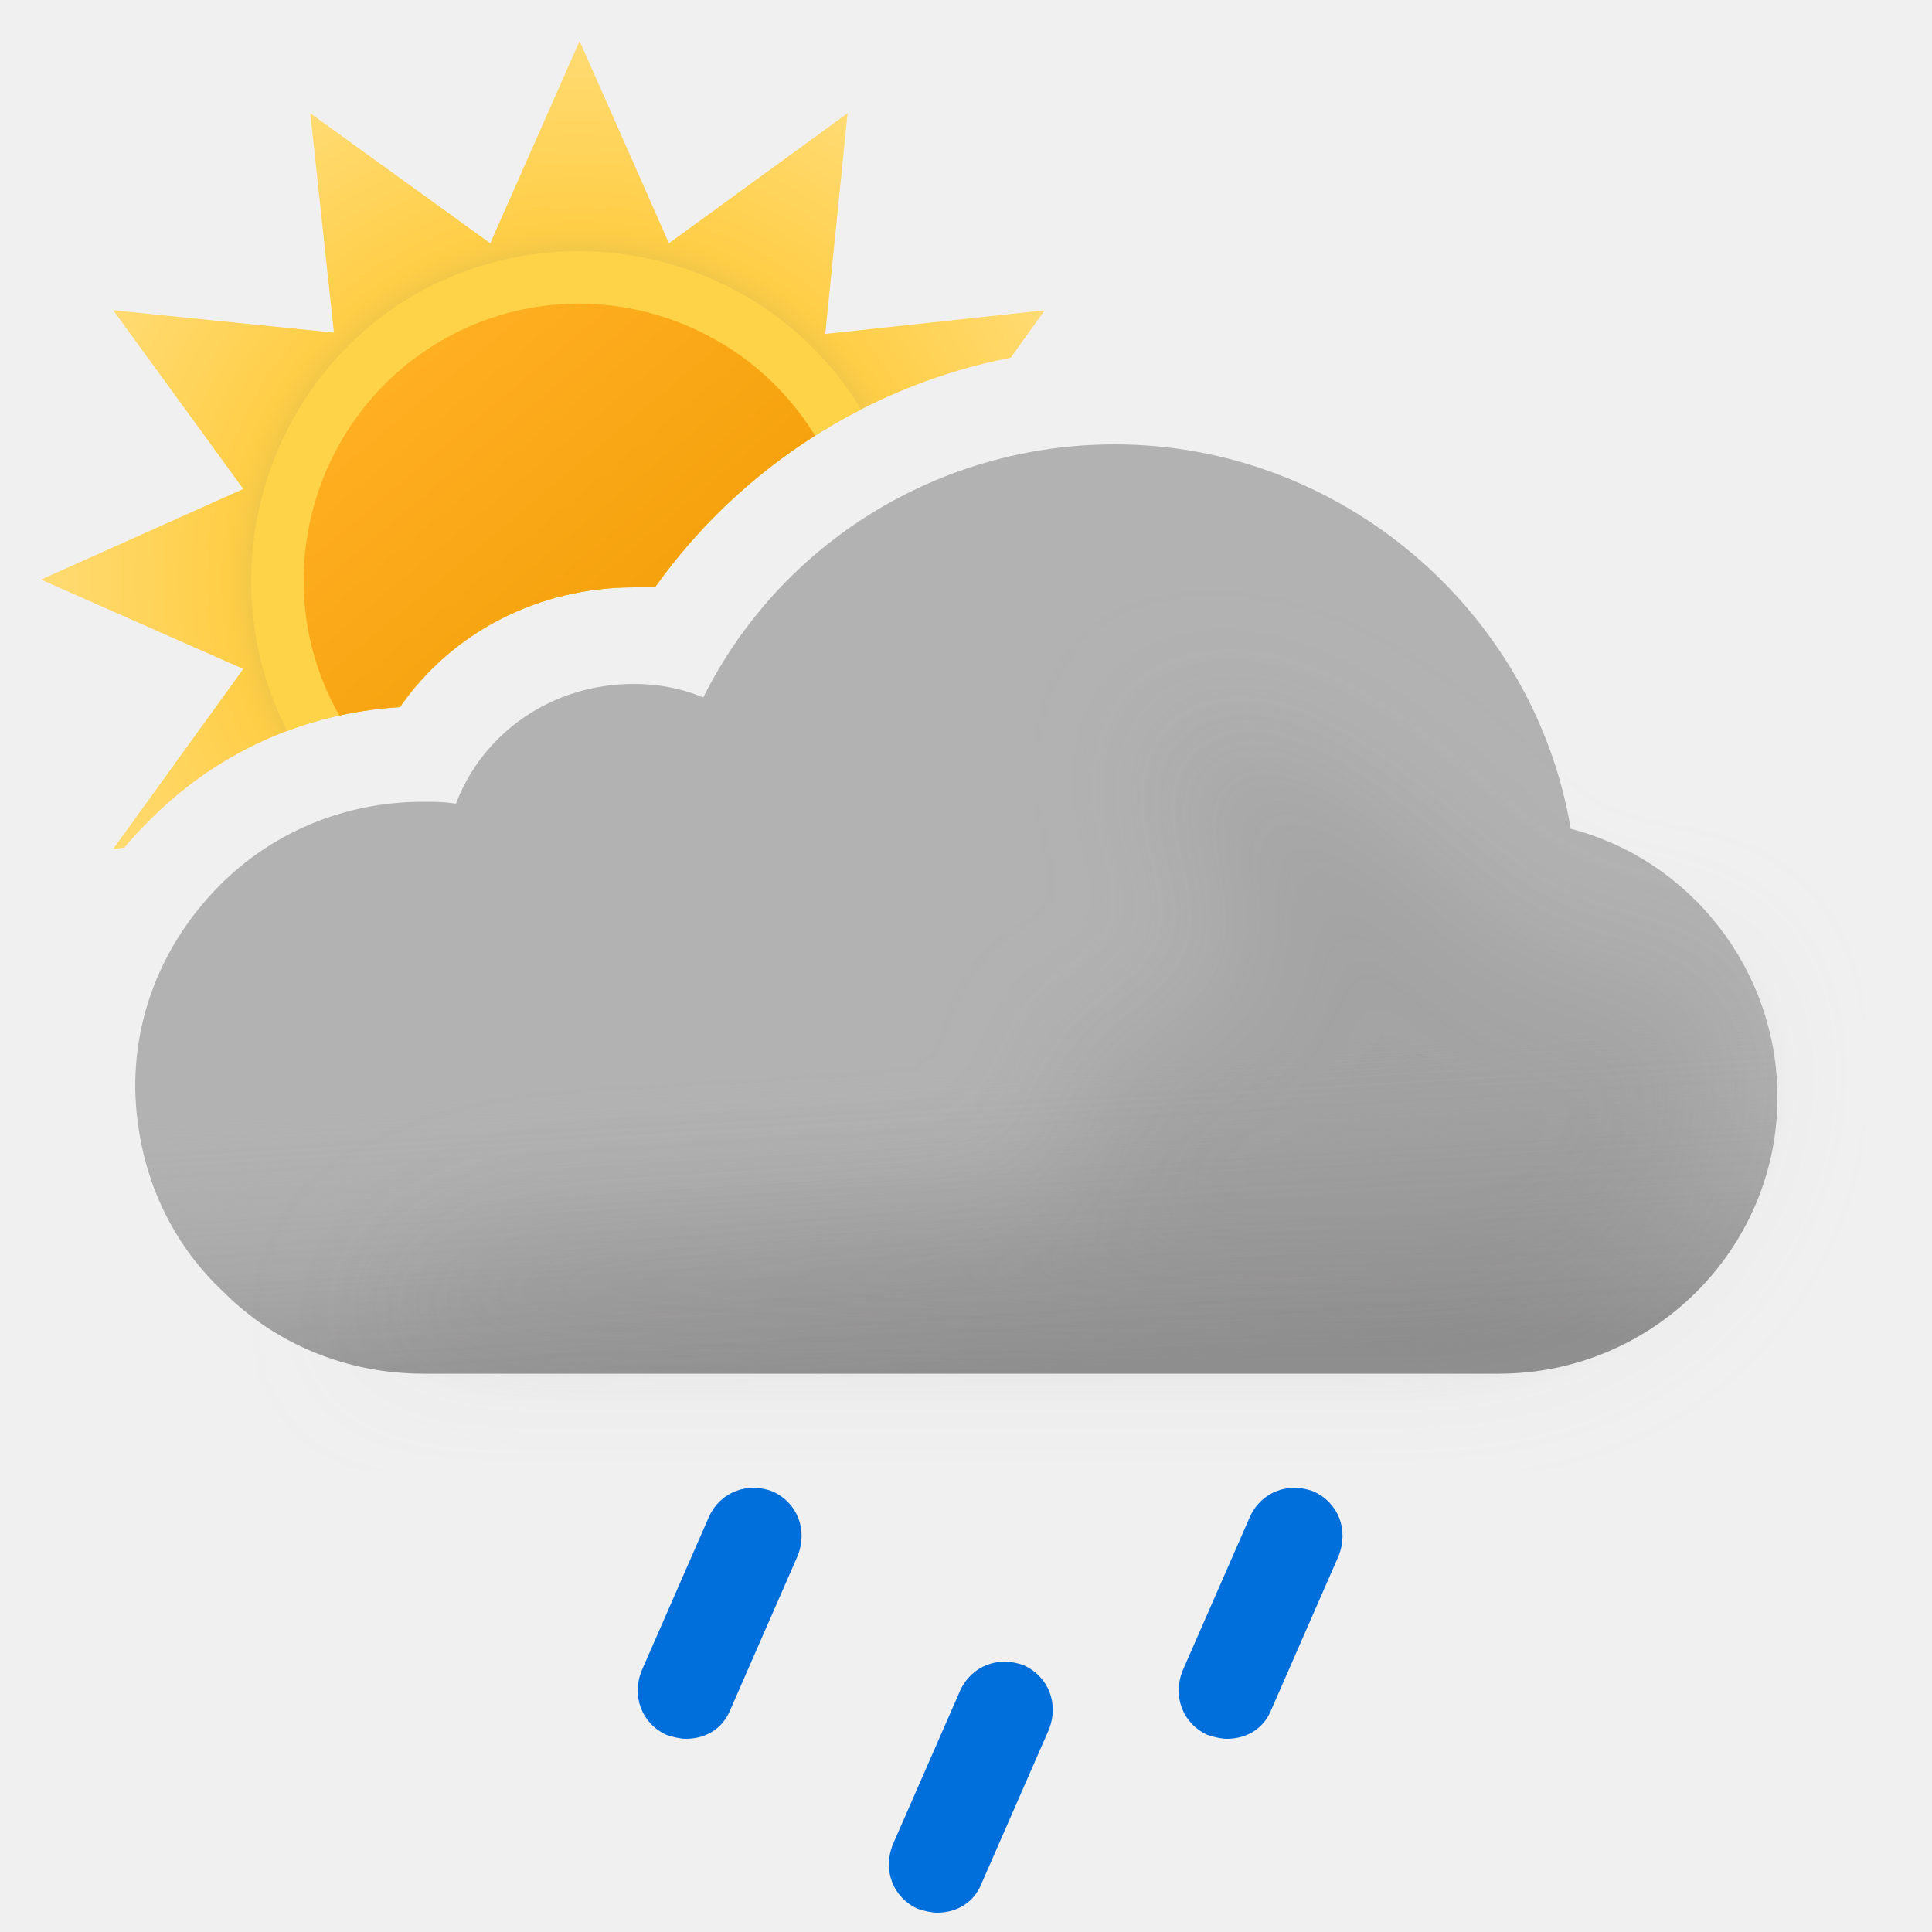
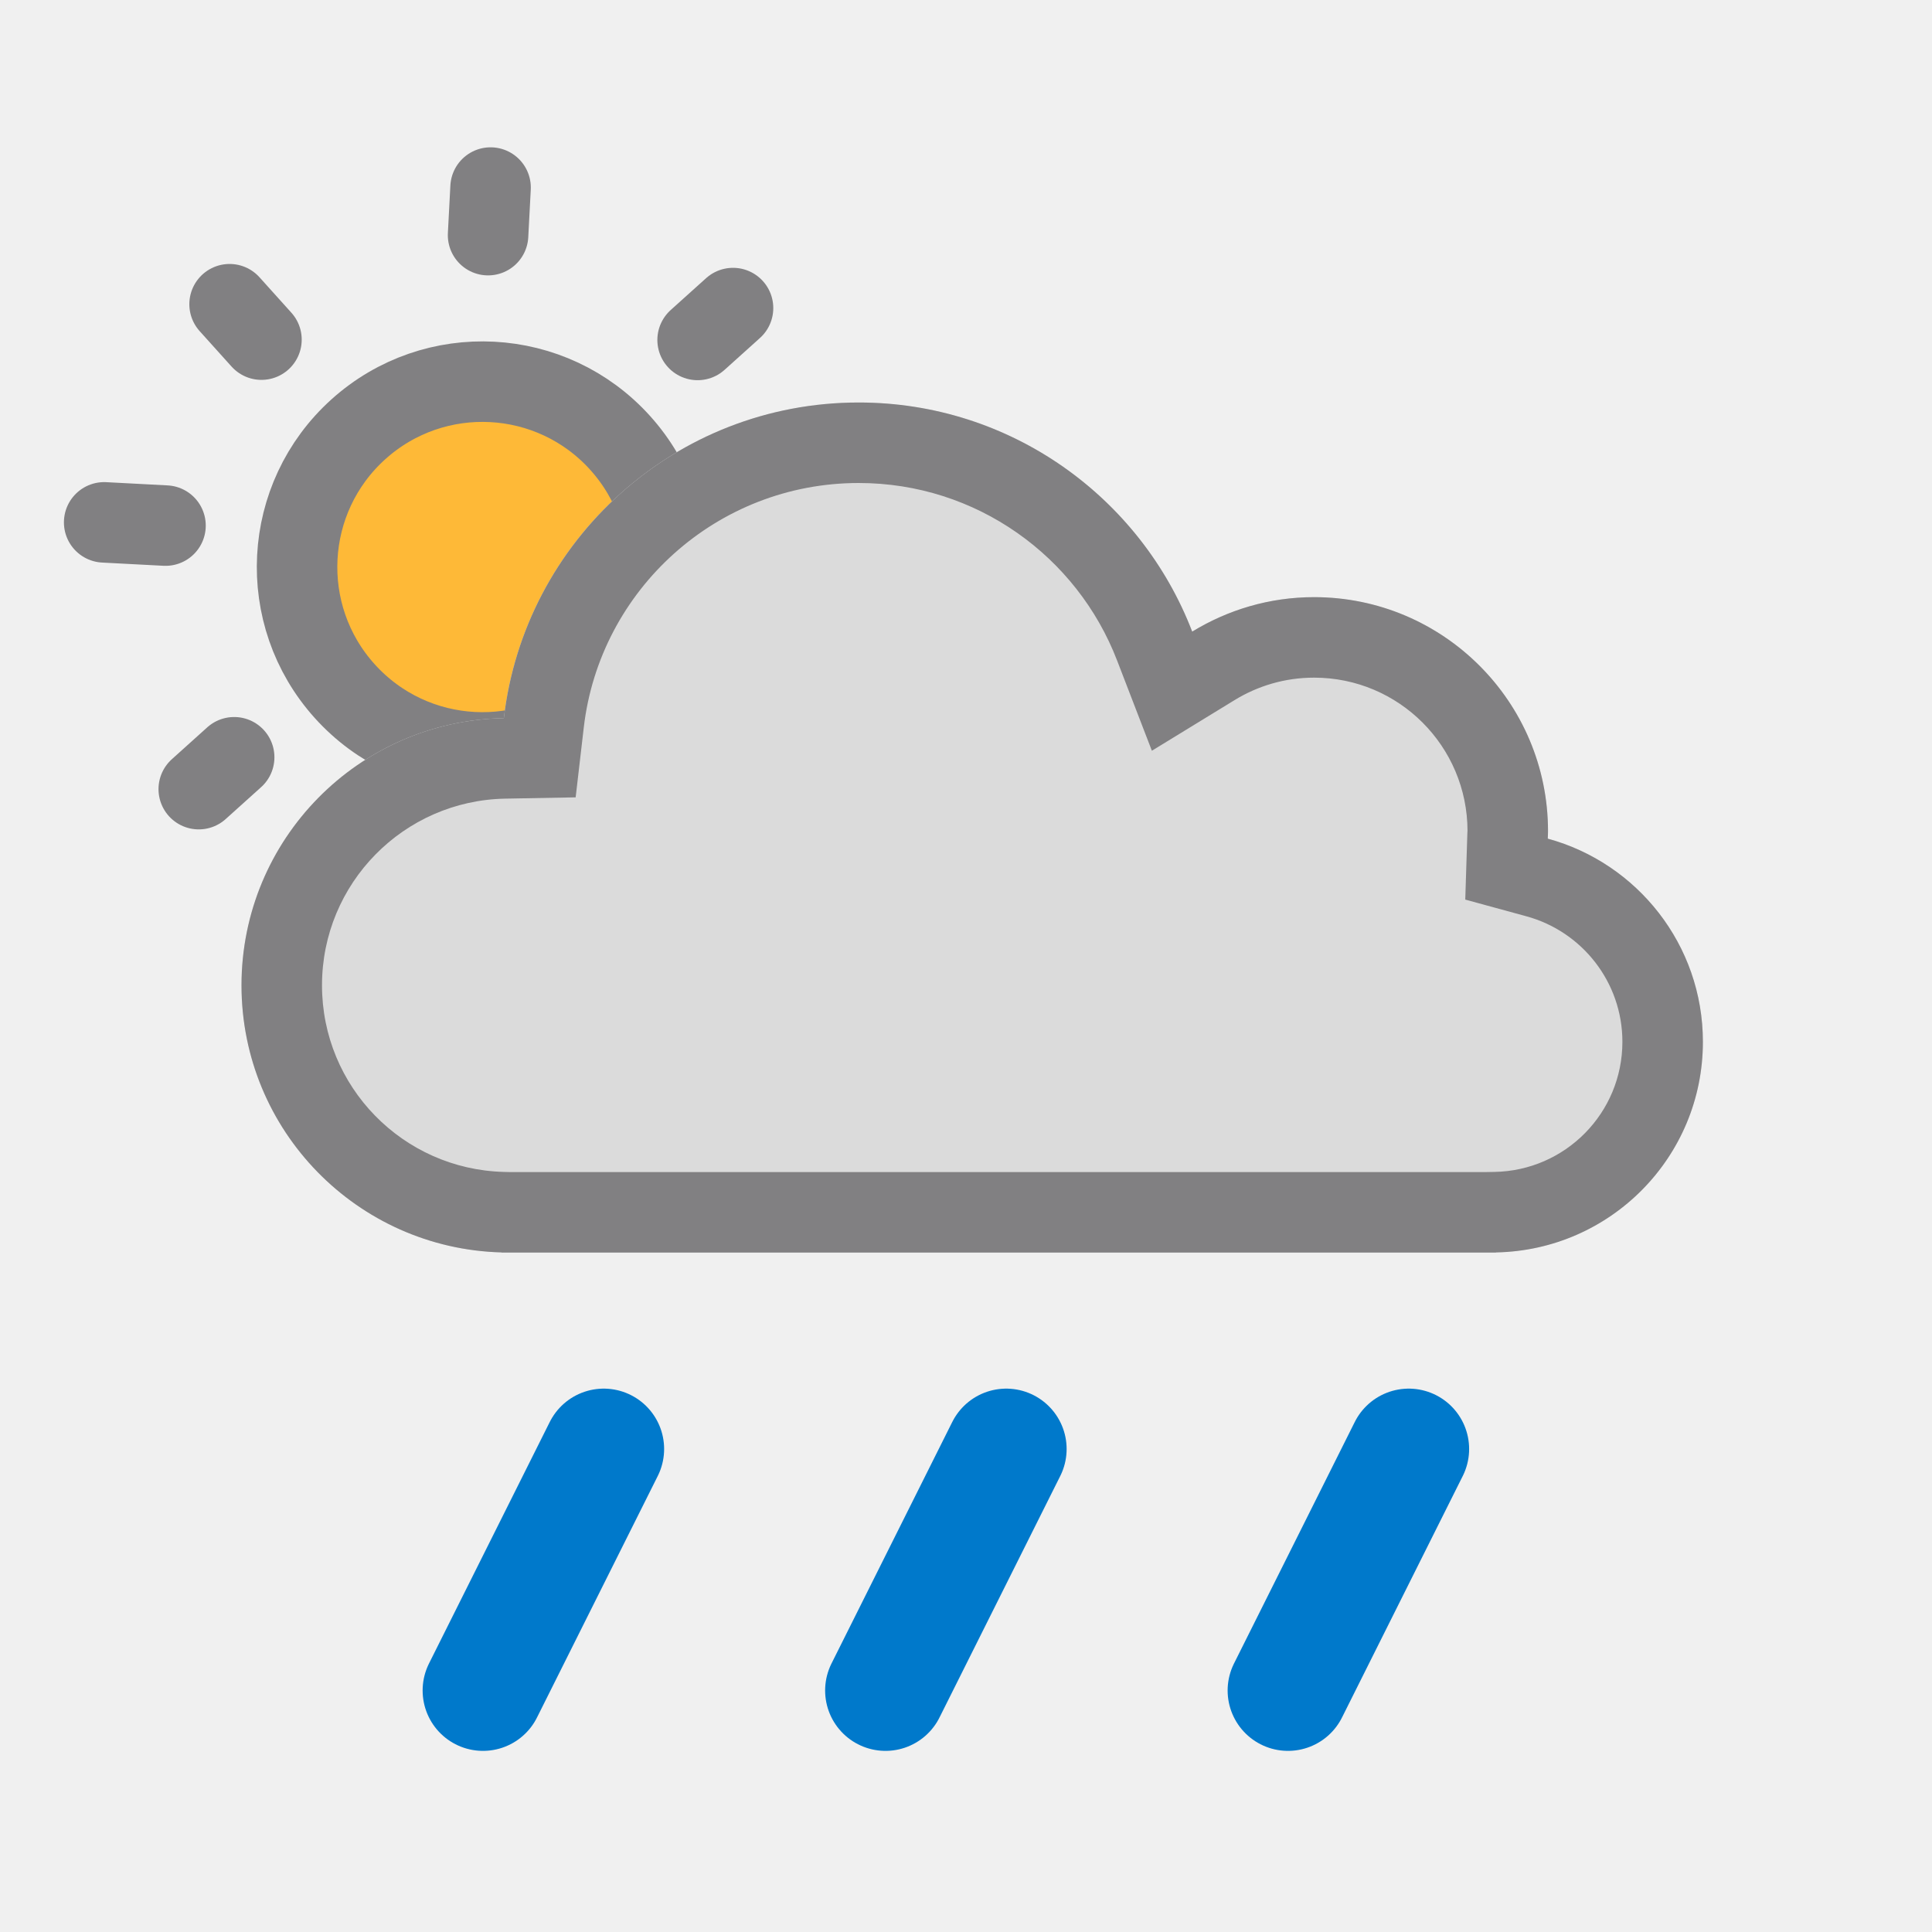
- <svg xmlns="http://www.w3.org/2000/svg" width="100" height="100" fill="none" viewBox="0 0 100 100">
-   <g clip-path="url(#a)">
-     <path fill="url(#b)" fill-rule="evenodd" d="m52.315 18.517 1.757-2.457-11.356 1.224L43.872 5.86l-9.248 6.732L30 2.12l-4.624 10.472L16.06 5.86l1.224 11.356L5.86 16.06l6.732 9.248L2.12 30l10.472 4.624L5.86 43.94l.57-.061c.369-.441.759-.868 1.17-1.279 3.5-3.6 8.1-5.7 13.1-6 2.7-3.9 7.2-6.2 12.1-6.2h1.1c4.363-6.14 11.011-10.453 18.415-11.883Z" clip-rule="evenodd" />
-     <path fill="#FFD348" fill-rule="evenodd" d="M14.867 37.83A20.01 20.01 0 0 1 20.7 36.6c2.7-3.9 7.2-6.2 12.1-6.2h1.1a29.679 29.679 0 0 1 10.672-9.21c-4.775-7.863-15.023-10.525-23.082-5.956-7.87 4.565-10.725 14.6-6.623 22.597Z" clip-rule="evenodd" />
-     <path fill="url(#c)" fill-rule="evenodd" d="M17.565 37.034c1.022-.224 2.07-.37 3.135-.434 2.7-3.9 7.2-6.2 12.1-6.2h1.1a29.635 29.635 0 0 1 8.287-7.849c-4.026-6.562-12.633-8.81-19.328-4.927-6.765 3.923-9.155 12.626-5.294 19.41Z" clip-rule="evenodd" />
-     <path fill="#B2B2B2" fill-rule="evenodd" d="M81.3 42.9C79.4 31.6 69.4 23 57.7 23c-9.1 0-17.3 5.1-21.3 13.1-1.2-.5-2.4-.7-3.6-.7-4.2 0-7.8 2.5-9.2 6.2-.6-.1-1.1-.1-1.7-.1-4.1 0-7.9 1.6-10.7 4.5C8.5 48.8 7 52.4 7 56.2v.2c.1 4.1 1.7 7.8 4.6 10.5 2.7 2.7 6.4 4.2 10.3 4.2h55.7c7.9 0 14.4-6.4 14.4-14.3 0-6.6-4.5-12.3-10.7-13.9Z" clip-rule="evenodd" />
-     <path fill="url(#d)" fill-rule="evenodd" d="M81.3 42.9C79.4 31.6 69.4 23 57.7 23c-9.1 0-17.3 5.1-21.3 13.1-1.2-.5-2.4-.7-3.6-.7-4.2 0-7.8 2.5-9.2 6.2-.6-.1-1.1-.1-1.7-.1-4.1 0-7.9 1.6-10.7 4.5C8.5 48.8 7 52.4 7 56.2v.2c.1 4.1 1.7 7.8 4.6 10.5 2.7 2.7 6.4 4.2 10.3 4.2h55.7c7.9 0 14.4-6.4 14.4-14.3 0-6.6-4.5-12.3-10.7-13.9Z" clip-rule="evenodd" opacity=".6" style="mix-blend-mode:multiply" />
-     <g filter="url(#e)" opacity=".3" style="mix-blend-mode:multiply">
-       <path fill="#B6B6B6" d="M29.5 64c1.787 0 24.848-1.272 26.48-2 2.23-.994-2.39-6.972 0-7.47 1.08-.224 2.667-.927 2.667-.927s4.352-1.602 5.103-1.602c.75 0 .374-2.964.14-4.81l-.14-1.32c0-.87-2.592-2.674-3-4.87-.284-1.527.424-3.585.276-3.968 0 0-.05-.029-.036-.032.014-.004.026.007.036.032.112.053.922.327.922.327 1.948.66 5.03 1.74 7.802 3.64 1.658 1.138 3.941 3.314 3.941 3.314s1.645 1.272 2.059 1.687c1 1 4 4 6 4h5L89 51.59l.5 3.21c0 7.9-6.5 14.3-14.4 14.3H18.5S23 64 29.5 64Z" />
-     </g>
-     <path fill="#006EDB" d="M35.5 90c-.3 0-.7-.1-1-.2-1.3-.6-1.8-2-1.3-3.3l3.5-8c.6-1.3 2-1.8 3.3-1.3 1.3.6 1.8 2 1.3 3.3l-3.5 8c-.4 1-1.3 1.5-2.3 1.5ZM48.5 99c-.3 0-.7-.1-1-.2-1.3-.6-1.8-2-1.3-3.3l3.5-8c.6-1.3 2-1.8 3.3-1.3 1.3.6 1.8 2 1.3 3.3l-3.5 8c-.4 1-1.3 1.5-2.3 1.5ZM63.5 90c-.3 0-.7-.1-1-.2-1.3-.6-1.8-2-1.3-3.3l3.5-8c.6-1.3 2-1.8 3.3-1.3 1.3.6 1.8 2 1.3 3.3l-3.5 8c-.4 1-1.3 1.5-2.3 1.5Z" />
+ <svg xmlns="http://www.w3.org/2000/svg" width="24" height="24" viewBox="0 0 24 24" fill="none">
+   <g clip-path="url(#clip0_1300_4151)">
+     <circle cx="5.993" cy="7.044" r="2.303" transform="rotate(-42 5.99302 7.0437)" fill="#FEB937" stroke="#818082" />
+     <line x1="3.248" y1="4.219" x2="2.852" y2="3.779" stroke="#818082" stroke-linecap="round" />
+     <line x1="6.063" y1="2.921" x2="6.094" y2="2.33" stroke="#818082" stroke-linecap="round" />
+     <line x1="5.689" y1="11.747" x2="5.719" y2="11.156" stroke="#818082" stroke-linecap="round" />
+     <line x1="1.294" y1="6.489" x2="2.056" y2="6.529" stroke="#818082" stroke-linecap="round" />
+     <line x1="10.02" y1="7.044" x2="10.782" y2="7.084" stroke="#818082" stroke-linecap="round" />
+     <line x1="8.911" y1="10.509" x2="8.515" y2="10.069" stroke="#818082" stroke-linecap="round" />
+     <line x1="8.666" y1="4.223" x2="9.106" y2="3.827" stroke="#818082" stroke-linecap="round" />
+     <line x1="2.469" y1="9.803" x2="2.909" y2="9.407" stroke="#818082" stroke-linecap="round" />
+   </g>
+   <mask id="path-10-inside-1_1300_4151" fill="white">
+     <path d="M10.667 5C12.557 5 14.17 6.181 14.81 7.846C15.252 7.576 15.769 7.418 16.324 7.418C17.929 7.418 19.229 8.719 19.23 10.323C19.23 10.355 19.228 10.387 19.227 10.418C20.337 10.721 21.154 11.736 21.154 12.942C21.154 14.373 20.007 15.532 18.583 15.558V15.56H6.23V15.558C4.438 15.51 3 14.044 3 12.24C3 10.427 4.453 8.954 6.259 8.921C6.516 6.713 8.391 5 10.667 5Z" />
+   </mask>
+   <path d="M10.667 5C12.557 5 14.17 6.181 14.81 7.846C15.252 7.576 15.769 7.418 16.324 7.418C17.929 7.418 19.229 8.719 19.23 10.323C19.23 10.355 19.228 10.387 19.227 10.418C20.337 10.721 21.154 11.736 21.154 12.942C21.154 14.373 20.007 15.532 18.583 15.558V15.56H6.23V15.558C4.438 15.51 3 14.044 3 12.24C3 10.427 4.453 8.954 6.259 8.921C6.516 6.713 8.391 5 10.667 5Z" fill="#DBDBDB" />
+   <path d="M10.667 5L10.667 4H10.667V5ZM14.81 7.846L13.877 8.205L14.309 9.326L15.333 8.699L14.81 7.846ZM16.324 7.418L16.324 6.418H16.324V7.418ZM19.23 10.323H20.23V10.323L19.23 10.323ZM19.227 10.418L18.227 10.386L18.202 11.175L18.963 11.383L19.227 10.418ZM21.154 12.942L22.154 12.942V12.942H21.154ZM18.583 15.558L18.565 14.558L17.583 14.575V15.558H18.583ZM18.583 15.56V16.561H19.583V15.56H18.583ZM6.23 15.56H5.23V16.561H6.23V15.56ZM6.23 15.558H7.23V14.584L6.257 14.558L6.23 15.558ZM3 12.24H2V12.24L3 12.24ZM6.259 8.921L6.277 9.921L7.151 9.905L7.252 9.036L6.259 8.921ZM10.667 5L10.667 6C12.129 6 13.38 6.913 13.877 8.205L14.81 7.846L15.744 7.487C14.96 5.449 12.985 4 10.667 4L10.667 5ZM14.81 7.846L15.333 8.699C15.624 8.52 15.962 8.418 16.324 8.418V7.418V6.418C15.577 6.418 14.88 6.631 14.288 6.993L14.81 7.846ZM16.324 7.418L16.324 8.418C17.377 8.418 18.229 9.271 18.23 10.323L19.23 10.323L20.23 10.323C20.229 8.166 18.481 6.418 16.324 6.418L16.324 7.418ZM19.23 10.323H18.23C18.23 10.32 18.23 10.321 18.229 10.332C18.229 10.339 18.229 10.344 18.228 10.354C18.228 10.362 18.227 10.374 18.227 10.386L19.227 10.418L20.226 10.45C20.227 10.437 20.227 10.437 20.228 10.409C20.228 10.389 20.23 10.358 20.23 10.323H19.23ZM19.227 10.418L18.963 11.383C19.651 11.571 20.154 12.199 20.154 12.942H21.154H22.154C22.154 11.272 21.023 9.872 19.49 9.453L19.227 10.418ZM21.154 12.942L20.154 12.942C20.154 13.825 19.447 14.542 18.565 14.558L18.583 15.558L18.601 16.558C20.568 16.522 22.154 14.921 22.154 12.942L21.154 12.942ZM18.583 15.558H17.583V15.56H18.583H19.583V15.558H18.583ZM18.583 15.56V14.56H6.23V15.56V16.561H18.583V15.56ZM6.23 15.56H7.23V15.558H6.23H5.23V15.56H6.23ZM6.23 15.558L6.257 14.558C5.004 14.524 4 13.5 4 12.24L3 12.24L2 12.24C2 14.588 3.872 16.495 6.204 16.557L6.23 15.558ZM3 12.24H4C4 10.973 5.015 9.944 6.277 9.921L6.259 8.921L6.241 7.921C3.891 7.964 2 9.88 2 12.24H3ZM6.259 8.921L7.252 9.036C7.451 7.327 8.904 6 10.667 6V5V4C7.877 4 5.58 6.1 5.265 8.805L6.259 8.921Z" fill="#818082" mask="url(#path-10-inside-1_1300_4151)" />
+   <g clip-path="url(#clip1_1300_4151)">
+     <path d="M7.5 18L6 21" stroke="#0079CB" stroke-width="1.5" stroke-linecap="round" />
+   </g>
+   <g clip-path="url(#clip2_1300_4151)">
+     <path d="M12.5 18L11 21" stroke="#0079CB" stroke-width="1.5" stroke-linecap="round" />
+   </g>
+   <g clip-path="url(#clip3_1300_4151)">
+     <path d="M17.5 18L16 21" stroke="#0079CB" stroke-width="1.5" stroke-linecap="round" />
  </g>
  <defs>
-     <linearGradient id="c" x1="20.817" x2="39.177" y1="19.057" y2="40.937" gradientUnits="userSpaceOnUse">
-       <stop stop-color="#FFAF22" />
-       <stop offset=".99" stop-color="#F09900" />
-     </linearGradient>
-     <linearGradient id="d" x1="47.5" x2="49.5" y1="38.5" y2="71.1" gradientUnits="userSpaceOnUse">
-       <stop offset=".484" stop-color="#fff" stop-opacity="0" />
-       <stop offset="1" stop-color="#B3B2B2" />
-     </linearGradient>
-     <radialGradient id="b" cx="0" cy="0" r="1" gradientTransform="translate(30 30) scale(27.88)" gradientUnits="userSpaceOnUse">
-       <stop offset=".514" stop-color="#D6B849" />
-       <stop offset=".652" stop-color="#FFCE47" />
-       <stop offset="1" stop-color="#FFDB73" />
-     </radialGradient>
-     <clipPath id="a">
-       <path fill="#fff" d="M0 0h100v100H0z" />
+     <clipPath id="clip0_1300_4151">
+       <rect width="24" height="24" fill="white" />
    </clipPath>
-     <filter id="e" width="85" height="46.101" x="11.5" y="30" color-interpolation-filters="sRGB" filterUnits="userSpaceOnUse">
-       <feFlood flood-opacity="0" result="BackgroundImageFix" />
-       <feBlend in="SourceGraphic" in2="BackgroundImageFix" result="shape" />
-       <feGaussianBlur result="effect1_foregroundBlur_149_1389" stdDeviation="3.5" />
-     </filter>
+     <clipPath id="clip1_1300_4151">
+       <rect width="4" height="5" fill="white" transform="matrix(1 0 0 -1 5 22)" />
+     </clipPath>
+     <clipPath id="clip2_1300_4151">
+       <rect width="4" height="5" fill="white" transform="matrix(1 0 0 -1 10 22)" />
+     </clipPath>
+     <clipPath id="clip3_1300_4151">
+       <rect width="4" height="5" fill="white" transform="matrix(1 0 0 -1 15 22)" />
+     </clipPath>
  </defs>
</svg>
